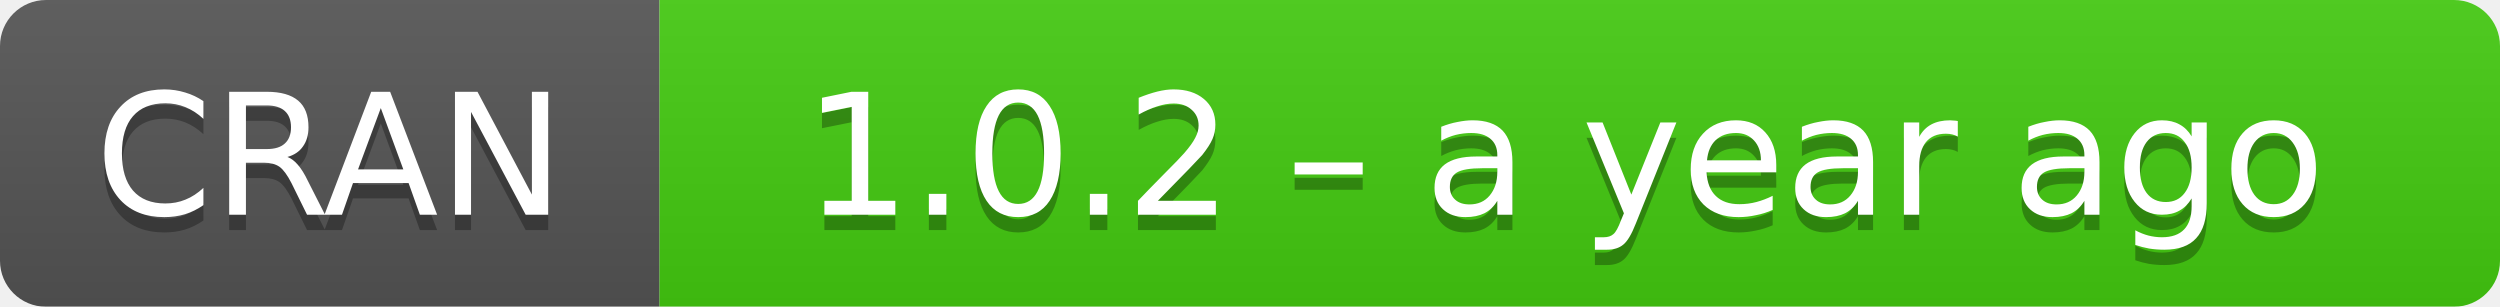
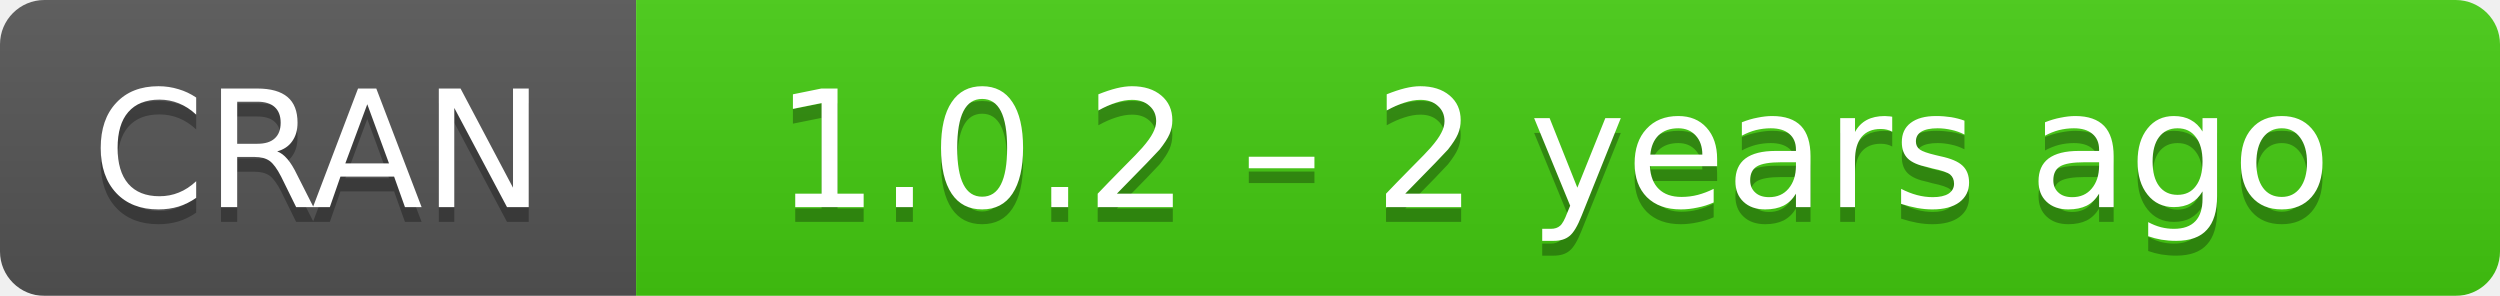
- <svg xmlns="http://www.w3.org/2000/svg" width="163" height="20" aria-label="CRAN 1.0.2 – a year ago">
+ <svg xmlns="http://www.w3.org/2000/svg" width="169" height="20" aria-label="CRAN 1.0.2 – 2 years ago">
  <linearGradient id="b" x2="0" y2="100%">
    <stop offset="0" stop-color="#bbb" stop-opacity=".1" />
    <stop offset="1" stop-opacity=".1" />
  </linearGradient>
  <mask id="a">
-     <rect width="163" height="20" rx="3" fill="#fff" />
+     <rect width="169" height="20" rx="3" fill="#fff" />
  </mask>
  <g mask="url(#a)">
    <path fill="#555" d="M0 0h43v20H0z" />
-     <path fill="#4c1" d="M43 0h141v20H43z" />
-     <path fill="url(#b)" d="M0 0h163v20H0z" />
+     <path fill="#4c1" d="M43 0h147v20H43z" />
+     <path fill="url(#b)" d="M0 0h169v20H0z" />
  </g>
  <g fill="#fff" text-anchor="middle" font-family="DejaVu Sans,Verdana,Geneva,sans-serif" font-size="11">
    <text x="21.5" y="15" fill="#010101" fill-opacity=".3">
      CRAN
    </text>
    <text x="21.5" y="14">
      CRAN
    </text>
-     <text x="102" y="15" fill="#010101" fill-opacity=".3">
-       1.0.2 – a year ago
+     <text x="105" y="15" fill="#010101" fill-opacity=".3">
+       1.0.2 – 2 years ago
    </text>
-     <text x="102" y="14">
-       1.0.2 – a year ago
+     <text x="105" y="14">
+       1.0.2 – 2 years ago
    </text>
  </g>
</svg>
